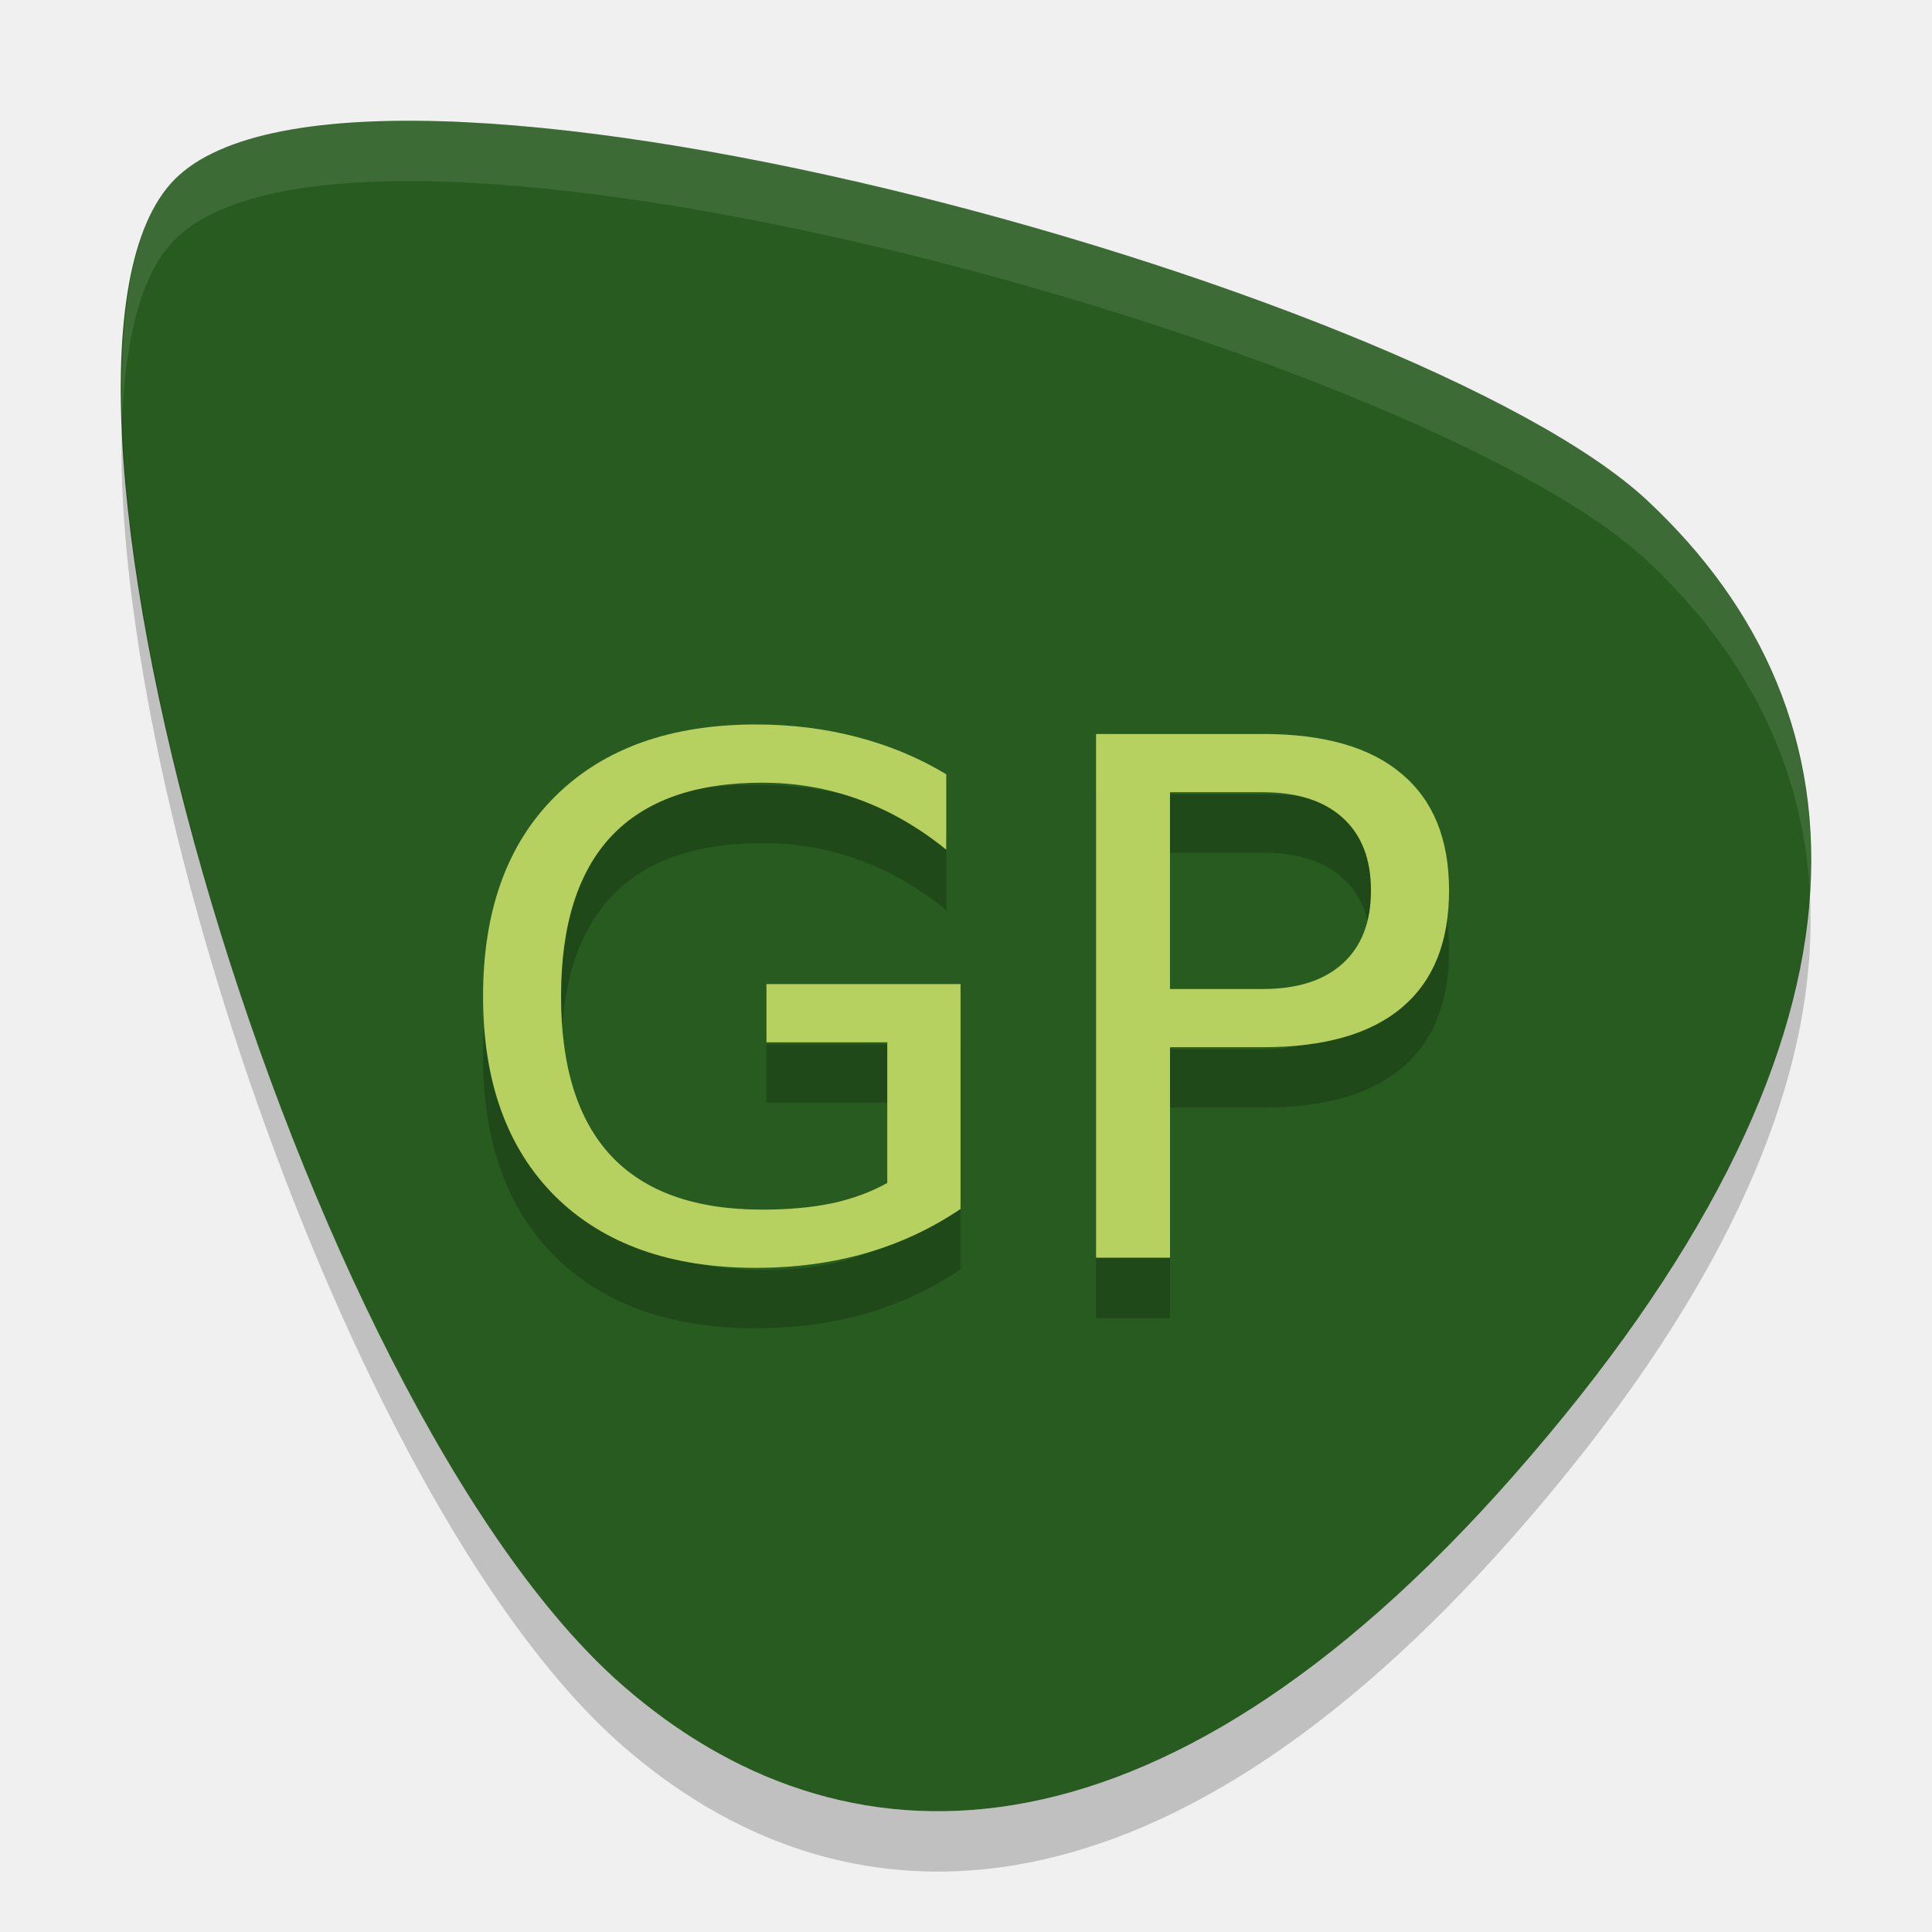
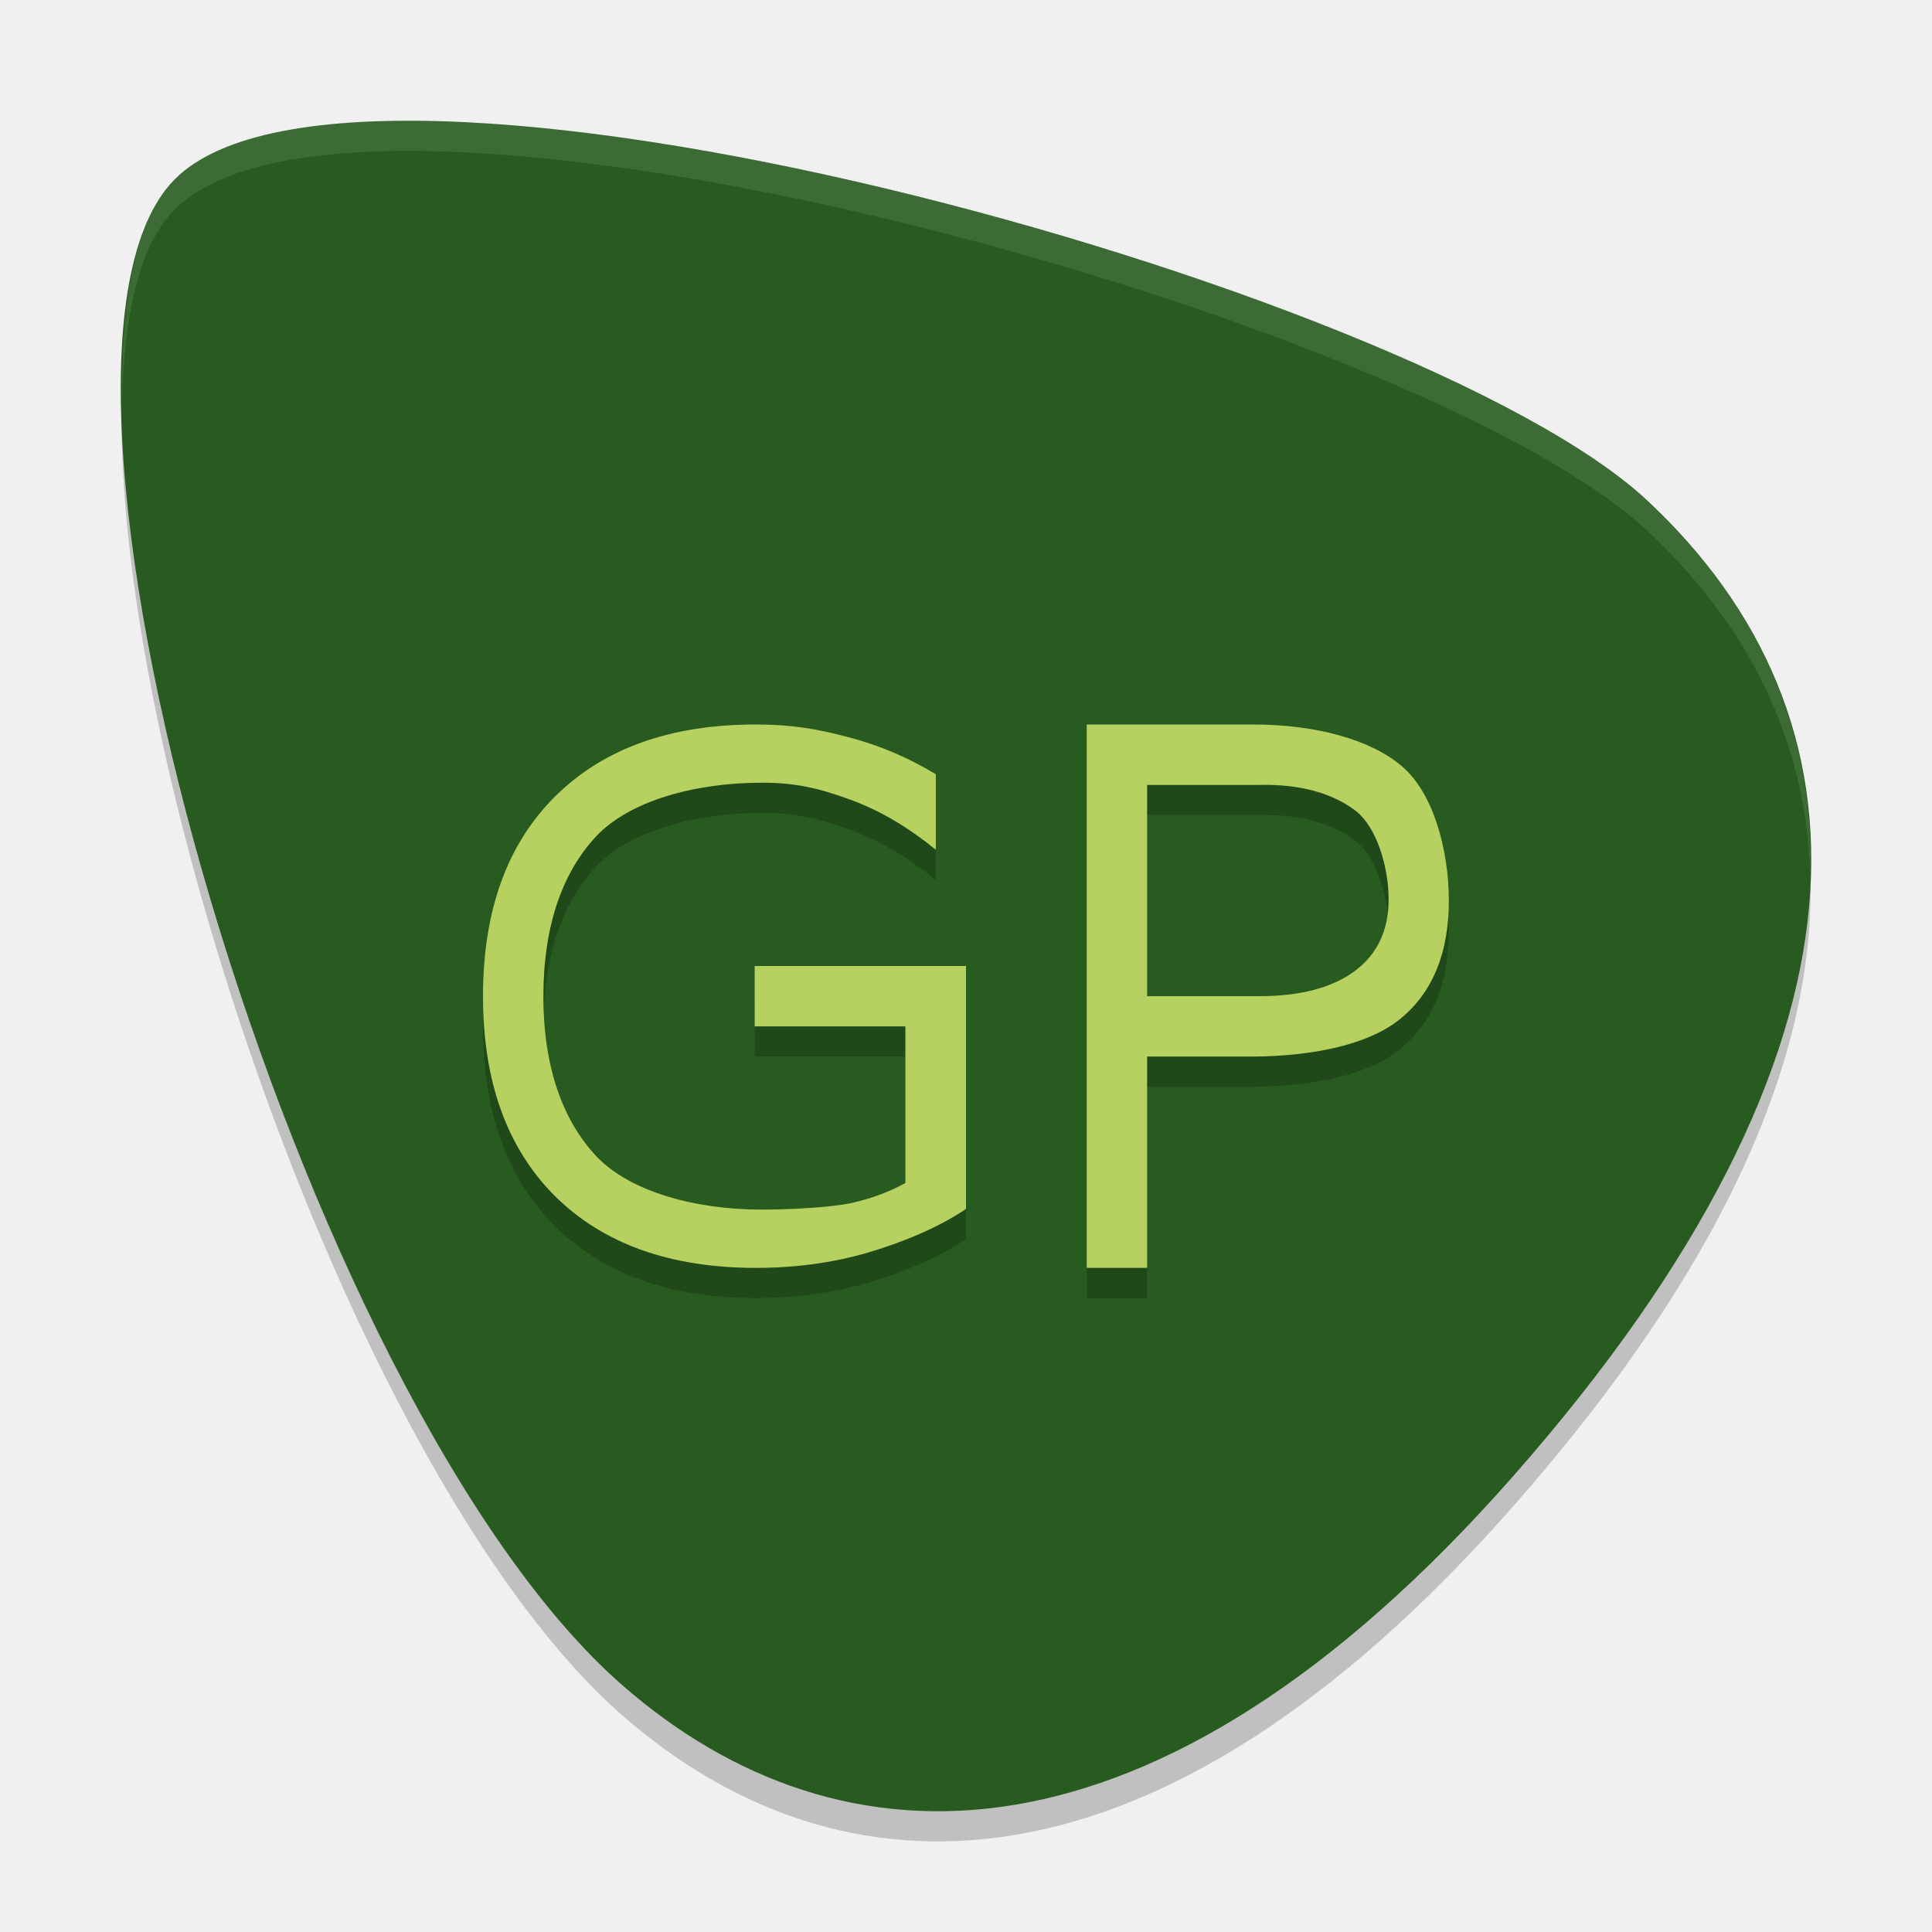
- <svg xmlns="http://www.w3.org/2000/svg" height="32" width="32" version="1">
-   <path d="m25.072 24.439c-5.973 6.79-11.179 6.598-14.753 3.483-5.364-4.675-10.327-21.659-7.497-24.875 2.829-3.216 20.638 1.677 24.456 5.237 3.819 3.56 4.081 9.007-2.206 16.155z" fill="#285b1f" />
-   <g opacity=".2" transform="matrix(.67382 0 0 .64549 -.62395 2.4589)">
-     <path d="m22.736 28.095v-3.61h-2.97v-1.494h4.771v5.77q-1.053 0.747-2.322 1.134-1.269 0.378-2.709 0.378-3.15 0-4.933-1.836-1.773-1.845-1.773-5.131 0-3.295 1.773-5.131 1.782-1.845 4.933-1.845 1.314 0 2.493 0.324 1.188 0.324 2.187 0.954v1.935q-1.009-0.855-2.143-1.287t-2.385-0.432q-2.466 0-3.708 1.377-1.233 1.377-1.233 4.105 0 2.718 1.233 4.096 1.242 1.377 3.708 1.377 0.963 0 1.719-0.162 0.756-0.171 1.359-0.522z" />
-     <path d="m29.685 18.068v5.05h2.286q1.269 0 1.962-0.657t0.693-1.872q0-1.206-0.693-1.863-0.693-0.657-1.962-0.657h-2.286zm-1.818-1.494h4.105q2.259 0 3.412 1.026 1.161 1.017 1.161 2.988 0 1.989-1.161 3.006-1.152 1.017-3.412 1.017h-2.286v5.401h-1.818v-13.439z" />
-   </g>
-   <path opacity=".1" d="m7.299 2.008c-2.127-0.062-3.769 0.235-4.476 1.039-0.619 0.704-0.847 2.092-0.797 3.842 0.057-1.271 0.3-2.277 0.797-2.842 2.829-3.216 20.637 1.679 24.455 5.238 1.601 1.492 2.567 3.32 2.698 5.461 0.152-2.579-0.853-4.742-2.698-6.461-2.864-2.67-13.597-6.091-19.978-6.277z" fill="#fff" />
-   <g transform="matrix(.67382 0 0 .64549 -.62395 1.4587)" fill="#b7d161">
-     <path d="m22.736 28.095v-3.61h-2.97v-1.494h4.771v5.77q-1.053 0.747-2.322 1.134-1.269 0.378-2.709 0.378-3.15 0-4.933-1.836-1.773-1.845-1.773-5.131 0-3.295 1.773-5.131 1.782-1.845 4.933-1.845 1.314 0 2.493 0.324 1.188 0.324 2.187 0.954v1.935q-1.009-0.855-2.143-1.287t-2.385-0.432q-2.466 0-3.708 1.377-1.233 1.377-1.233 4.105 0 2.718 1.233 4.096 1.242 1.377 3.708 1.377 0.963 0 1.719-0.162 0.756-0.171 1.359-0.522z" />
-     <path d="m29.685 18.068v5.05h2.286q1.269 0 1.962-0.657t0.693-1.872q0-1.206-0.693-1.863-0.693-0.657-1.962-0.657h-2.286zm-1.818-1.494h4.105q2.259 0 3.412 1.026 1.161 1.017 1.161 2.988 0 1.989-1.161 3.006-1.152 1.017-3.412 1.017h-2.286v5.401h-1.818v-13.439z" />
-   </g>
-   <path opacity=".2" d="m2.025 6.889c-0.266 5.973 3.87 18.178 8.293 22.033 3.574 3.115 8.781 3.307 14.754-3.482 3.652-4.152 5.083-7.726 4.902-10.693-0.163 2.761-1.652 5.998-4.902 9.693-5.973 6.789-11.179 6.597-14.754 3.482-4.19-3.652-8.114-14.789-8.293-21.033z" />
+ <svg xmlns="http://www.w3.org/2000/svg" height="64" width="64" version="1" id="svg2">
+   <defs id="defs24" />
+   <path style="opacity:0.2" d="m 4.051,12.777 c -0.532,11.946 7.74,36.356 16.585,44.066 7.149,6.23 17.562,6.615 29.508,-6.965 7.304,-8.303 10.167,-15.451 9.805,-21.386 C 59.624,34.014 56.646,40.489 50.145,47.88 38.199,61.458 27.786,61.074 20.636,54.844 12.257,47.54 4.407,25.266 4.051,12.777 Z" id="path20" />
+   <path style="fill:#285b1f" d="M 50.145,48.878 C 38.199,62.458 27.786,62.074 20.638,55.844 9.91,46.494 -0.016,12.526 5.644,6.094 11.302,-0.339 46.92,9.449 54.556,16.568 c 7.637,7.119 8.162,18.015 -4.412,32.31 z" id="path4" />
+   <path style="opacity:0.1;fill:#ffffff" d="M 13.051 4.002 C 9.553 4.054 6.882 4.687 5.645 6.094 C 4.461 7.44 3.999 10.042 4.047 13.324 C 4.102 10.515 4.583 8.3 5.645 7.094 C 7.059 5.486 10.344 4.891 14.598 5.016 L 14.6 5.016 C 27.362 5.388 48.827 12.231 54.555 17.57 C 57.873 20.662 59.827 24.475 59.967 28.963 C 60.107 24.039 58.117 19.889 54.555 16.57 C 48.827 11.231 27.362 4.388 14.6 4.016 L 14.598 4.016 C 14.066 4 13.55 3.994 13.051 4.002 z " id="path12" />
+   <path id="path4190" d="m 25.037,25 c -2.831,0 -5.045,0.793 -6.646,2.381 C 16.798,28.961 16,31.17 16,34.006 c 0,2.828 0.798,5.035 2.391,6.623 C 19.992,42.209 22.207,43 25.037,43 26.331,43 27.549,42.837 28.689,42.512 29.83,42.179 31.054,41.69 32,41.047 L 32,33 l -7,0 0,2 4.992,0 0,5.188 c -0.542,0.302 -1.153,0.527 -1.832,0.674 -0.679,0.139 -2.051,0.209 -2.916,0.209 -2.216,0 -4.382,-0.592 -5.498,-1.777 C 18.638,38.108 18,36.345 18,34.006 c 0,-2.347 0.638,-4.114 1.746,-5.299 1.116,-1.185 3.282,-1.779 5.498,-1.779 1.124,0 1.895,0.187 2.914,0.559 1.019,0.372 1.935,0.926 2.842,1.662 l 0,-2.5 C 30.102,26.106 29.165,25.697 28.098,25.418 27.038,25.139 26.218,25 25.037,25 Z M 36,25 l 0,18 2,0 0,-7 3.531,0 c 2.03,-0.018 3.863,-0.41 4.898,-1.285 1.043,-0.875 1.564,-2.169 1.564,-3.881 0,-1.697 -0.521,-3.584 -1.564,-4.459 C 45.395,25.492 43.561,25 41.531,25 L 36,25 Z m 2,2.002 3.701,0 c 1.369,-0.036 2.43,0.278 3.178,0.834 C 45.627,28.392 46,29.771 46,30.791 c 0,1.028 -0.373,1.819 -1.121,2.375 C 44.131,33.722 43.071,34 41.701,34 L 38,34 l 0,-6.996 0,-0.002 z" style="opacity:0.2;fill:#000000;fill-opacity:1" />
+   <path style="fill:#b7d161" d="M 25.037 24 C 22.207 24 19.992 24.793 18.391 26.381 C 16.798 27.961 16 30.17 16 33.006 C 16 35.833 16.798 38.041 18.391 39.629 C 19.992 41.209 22.207 42 25.037 42 C 26.331 42 27.549 41.837 28.689 41.512 C 29.83 41.179 31.054 40.69 32 40.047 L 32 32 L 25 32 L 25 34 L 29.992 34 L 29.992 39.188 C 29.45 39.49 28.839 39.714 28.16 39.861 C 27.481 40.001 26.109 40.07 25.244 40.07 C 23.028 40.07 20.862 39.478 19.746 38.293 C 18.638 37.108 18 35.345 18 33.006 C 18 30.658 18.638 28.892 19.746 27.707 C 20.862 26.522 23.028 25.928 25.244 25.928 C 26.368 25.928 27.139 26.115 28.158 26.486 C 29.177 26.858 30.093 27.413 31 28.148 L 31 25.648 C 30.102 25.106 29.165 24.697 28.098 24.418 C 27.038 24.139 26.218 24 25.037 24 z M 36 24 L 36 42 L 38 42 L 38 35 L 41.531 35 C 43.561 34.982 45.395 34.59 46.43 33.715 C 47.473 32.839 47.994 31.546 47.994 29.834 C 47.994 28.137 47.473 26.25 46.43 25.375 C 45.395 24.492 43.561 24 41.531 24 L 36 24 z M 38 26.002 L 41.701 26.002 C 43.07 25.966 44.131 26.28 44.879 26.836 C 45.627 27.392 46 28.771 46 29.791 C 46 30.819 45.627 31.61 44.879 32.166 C 44.131 32.722 43.071 33 41.701 33 L 38 33 L 38 26.004 L 38 26.002 z " id="path16" />
</svg>
